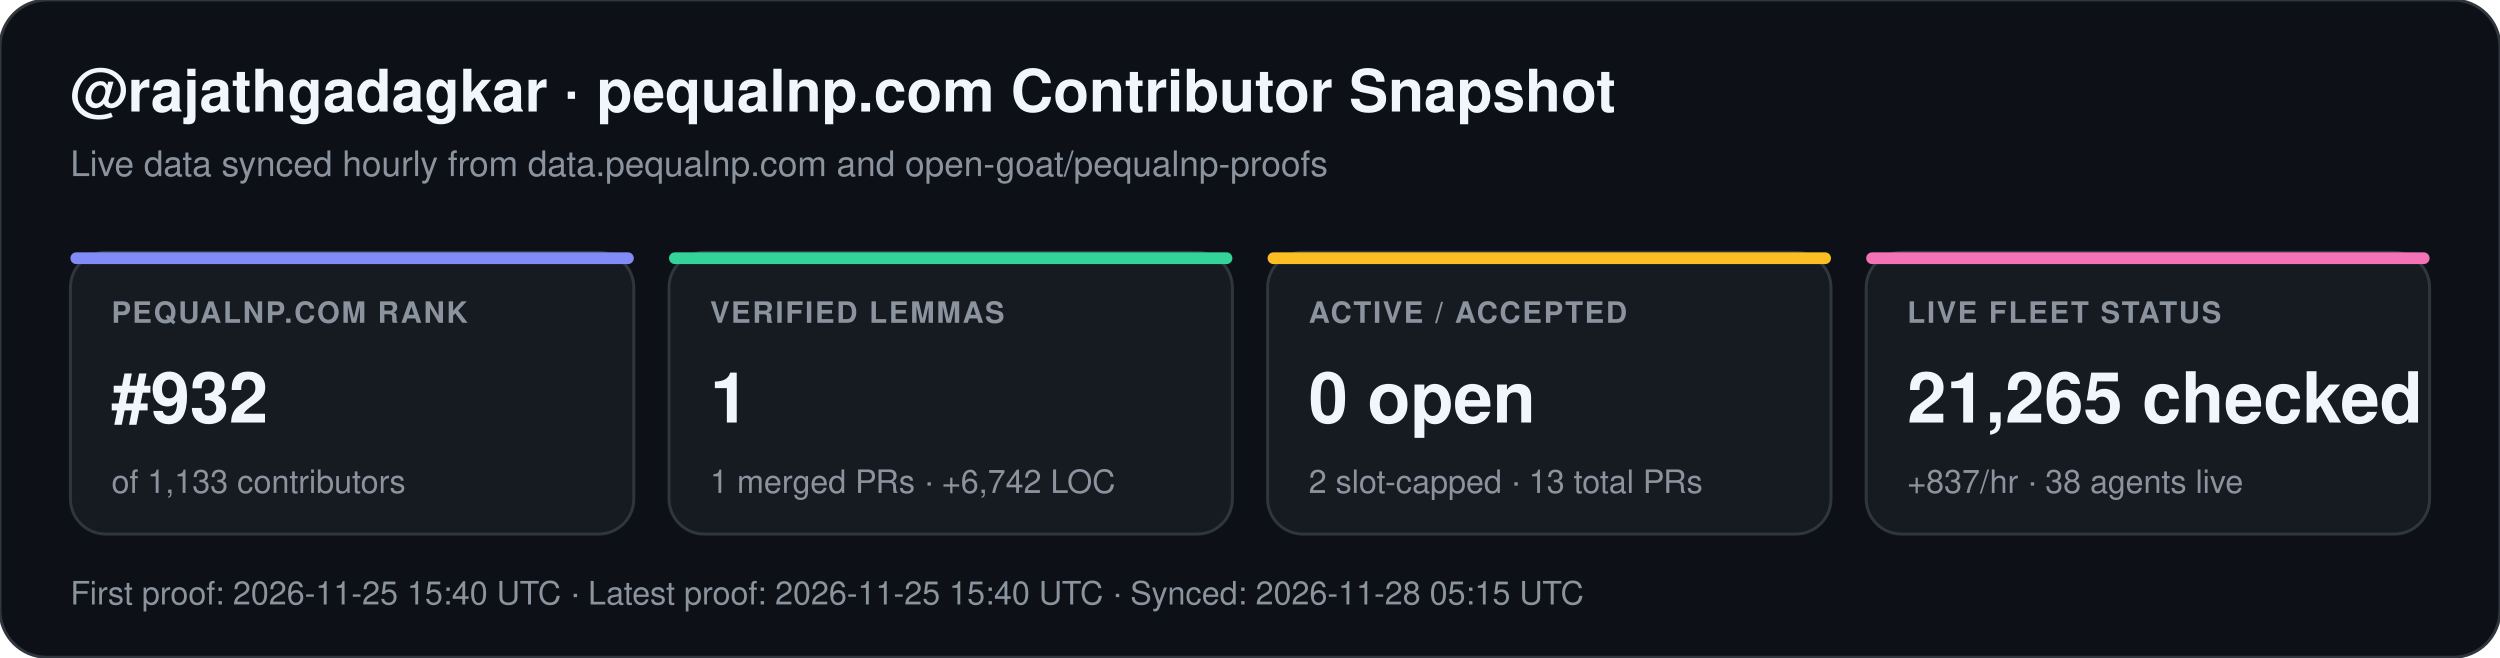
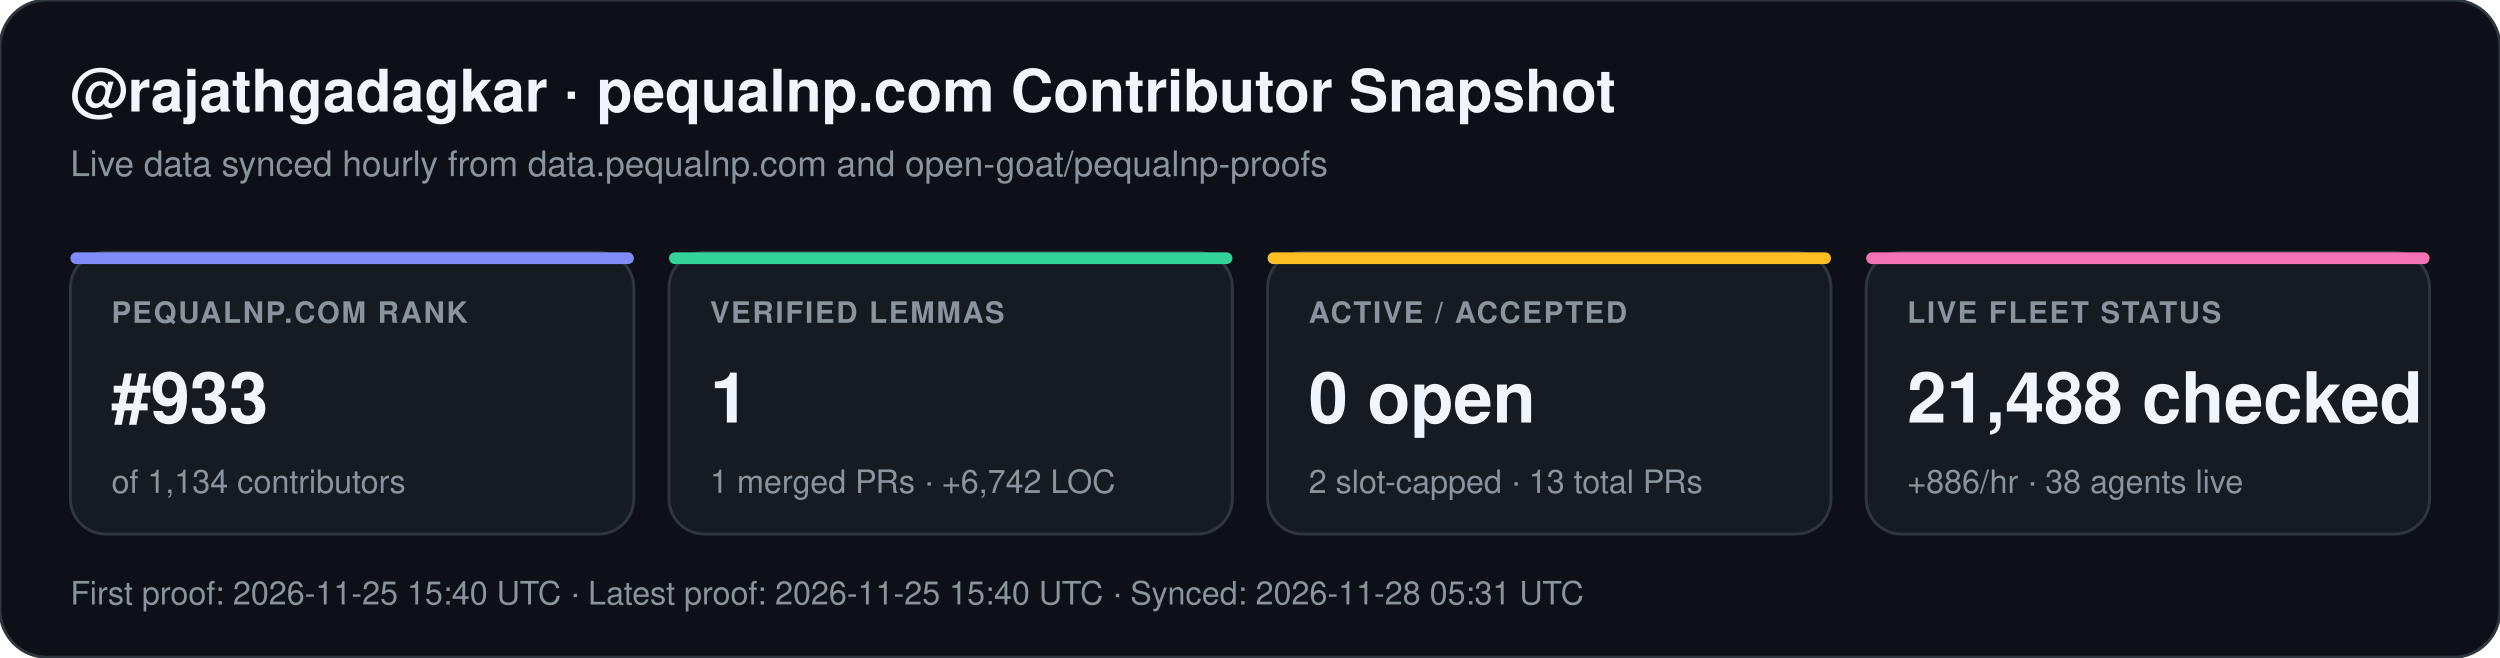
<svg xmlns="http://www.w3.org/2000/svg" width="852" height="224" viewBox="0 0 852 224" font-family="-apple-system,BlinkMacSystemFont,Segoe UI,Helvetica,Arial,sans-serif">
  <rect width="852" height="224" rx="16" fill="#0d1117" stroke="#30363d" stroke-width="1" />
  <text x="24" y="38" fill="#f0f6fc" font-size="20" font-weight="700">@rajathgadagkar · pequalnp.com Contributor Snapshot</text>
  <text x="24" y="60" fill="#8b949e" font-size="12">Live data synced hourly from data.pequalnp.com and open-goat/pequalnp-proofs</text>
  <rect x="24" y="86" width="192" height="96" rx="12" fill="#161b22" stroke="#30363d" stroke-width="1" />
  <rect x="24" y="86" width="192" height="4" rx="2" fill="#818cf8" />
  <text x="38" y="110" fill="#8b949e" font-size="10" font-weight="600" letter-spacing="0.6">PEQUALNP.COM RANK</text>
-   <text x="38" y="144" fill="#f0f6fc" font-size="24" font-weight="700">#932</text>
-   <text x="38" y="168" fill="#8b949e" font-size="11">of 1,133 contributors</text>
+   <text x="38" y="144" fill="#f0f6fc" font-size="24" font-weight="700">#933</text>
+   <text x="38" y="168" fill="#8b949e" font-size="11">of 1,134 contributors</text>
  <rect x="228" y="86" width="192" height="96" rx="12" fill="#161b22" stroke="#30363d" stroke-width="1" />
  <rect x="228" y="86" width="192" height="4" rx="2" fill="#34d399" />
  <text x="242" y="110" fill="#8b949e" font-size="10" font-weight="600" letter-spacing="0.6">VERIFIED LEMMAS</text>
  <text x="242" y="144" fill="#f0f6fc" font-size="24" font-weight="700">1</text>
  <text x="242" y="168" fill="#8b949e" font-size="11">1 merged PRs · +6,742 LOC</text>
  <rect x="432" y="86" width="192" height="96" rx="12" fill="#161b22" stroke="#30363d" stroke-width="1" />
  <rect x="432" y="86" width="192" height="4" rx="2" fill="#fbbf24" />
  <text x="446" y="110" fill="#8b949e" font-size="10" font-weight="600" letter-spacing="0.6">ACTIVE / ACCEPTED</text>
  <text x="446" y="144" fill="#f0f6fc" font-size="24" font-weight="700">0 open</text>
  <text x="446" y="168" fill="#8b949e" font-size="11">2 slot-capped · 13 total PRs</text>
  <rect x="636" y="86" width="192" height="96" rx="12" fill="#161b22" stroke="#30363d" stroke-width="1" />
  <rect x="636" y="86" width="192" height="4" rx="2" fill="#f472b6" />
  <text x="650" y="110" fill="#8b949e" font-size="10" font-weight="600" letter-spacing="0.6">LIVE FLEET STATUS</text>
-   <text x="650" y="144" fill="#f0f6fc" font-size="24" font-weight="700">21,265 checked</text>
-   <text x="650" y="168" fill="#8b949e" font-size="11">+837/hr · 38 agents live</text>
-   <text x="24" y="206" fill="#8b949e" font-size="11">First proof: 2026-11-25 15:40 UTC  ·  Latest proof: 2026-11-25 15:40 UTC  ·  Synced: 2026-11-28 05:15 UTC</text>
+   <text x="650" y="144" fill="#f0f6fc" font-size="24" font-weight="700">21,488 checked</text>
+   <text x="650" y="168" fill="#8b949e" font-size="11">+886/hr · 38 agents live</text>
+   <text x="24" y="206" fill="#8b949e" font-size="11">First proof: 2026-11-25 15:40 UTC  ·  Latest proof: 2026-11-25 15:40 UTC  ·  Synced: 2026-11-28 05:31 UTC</text>
</svg>
